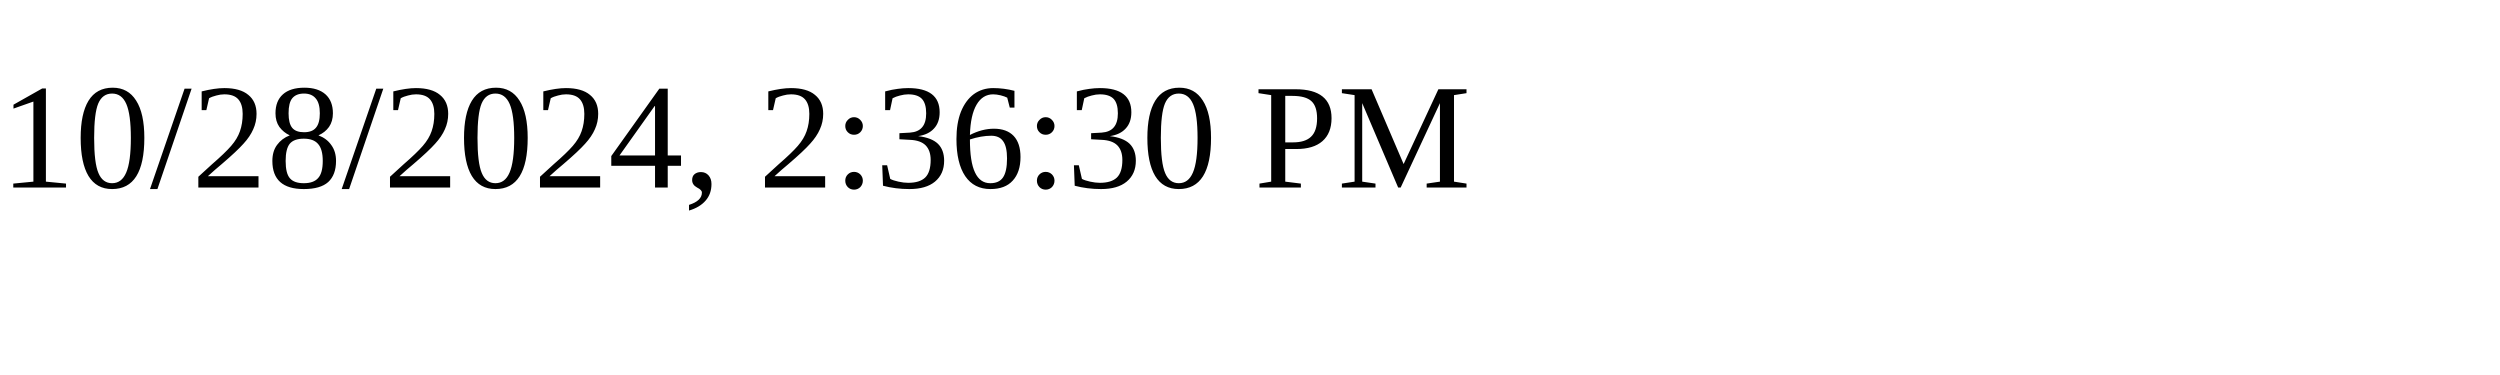
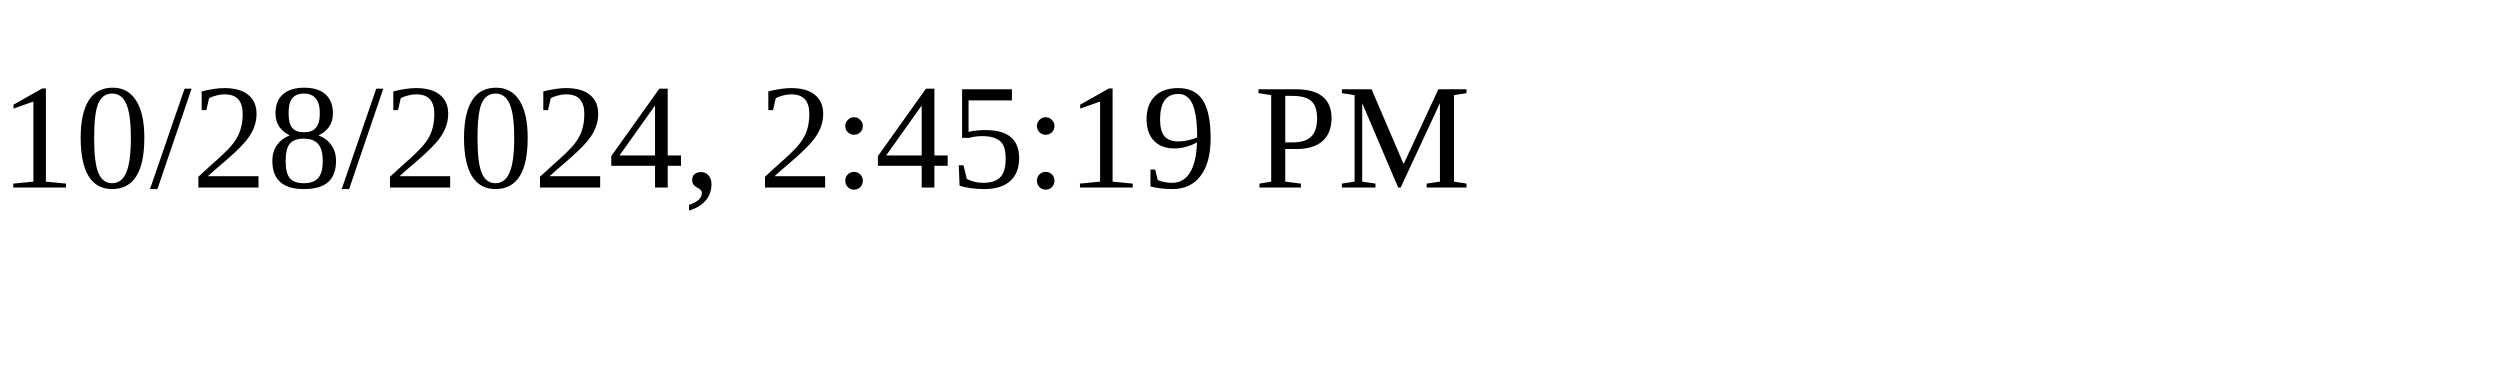
<svg xmlns="http://www.w3.org/2000/svg" height="30" width="200">
-   <text x="0" y="15">10/28/2024, 2:36:30 PM</text>
+   <text x="0" y="15">10/28/2024, 2:45:19 PM</text>
</svg>
